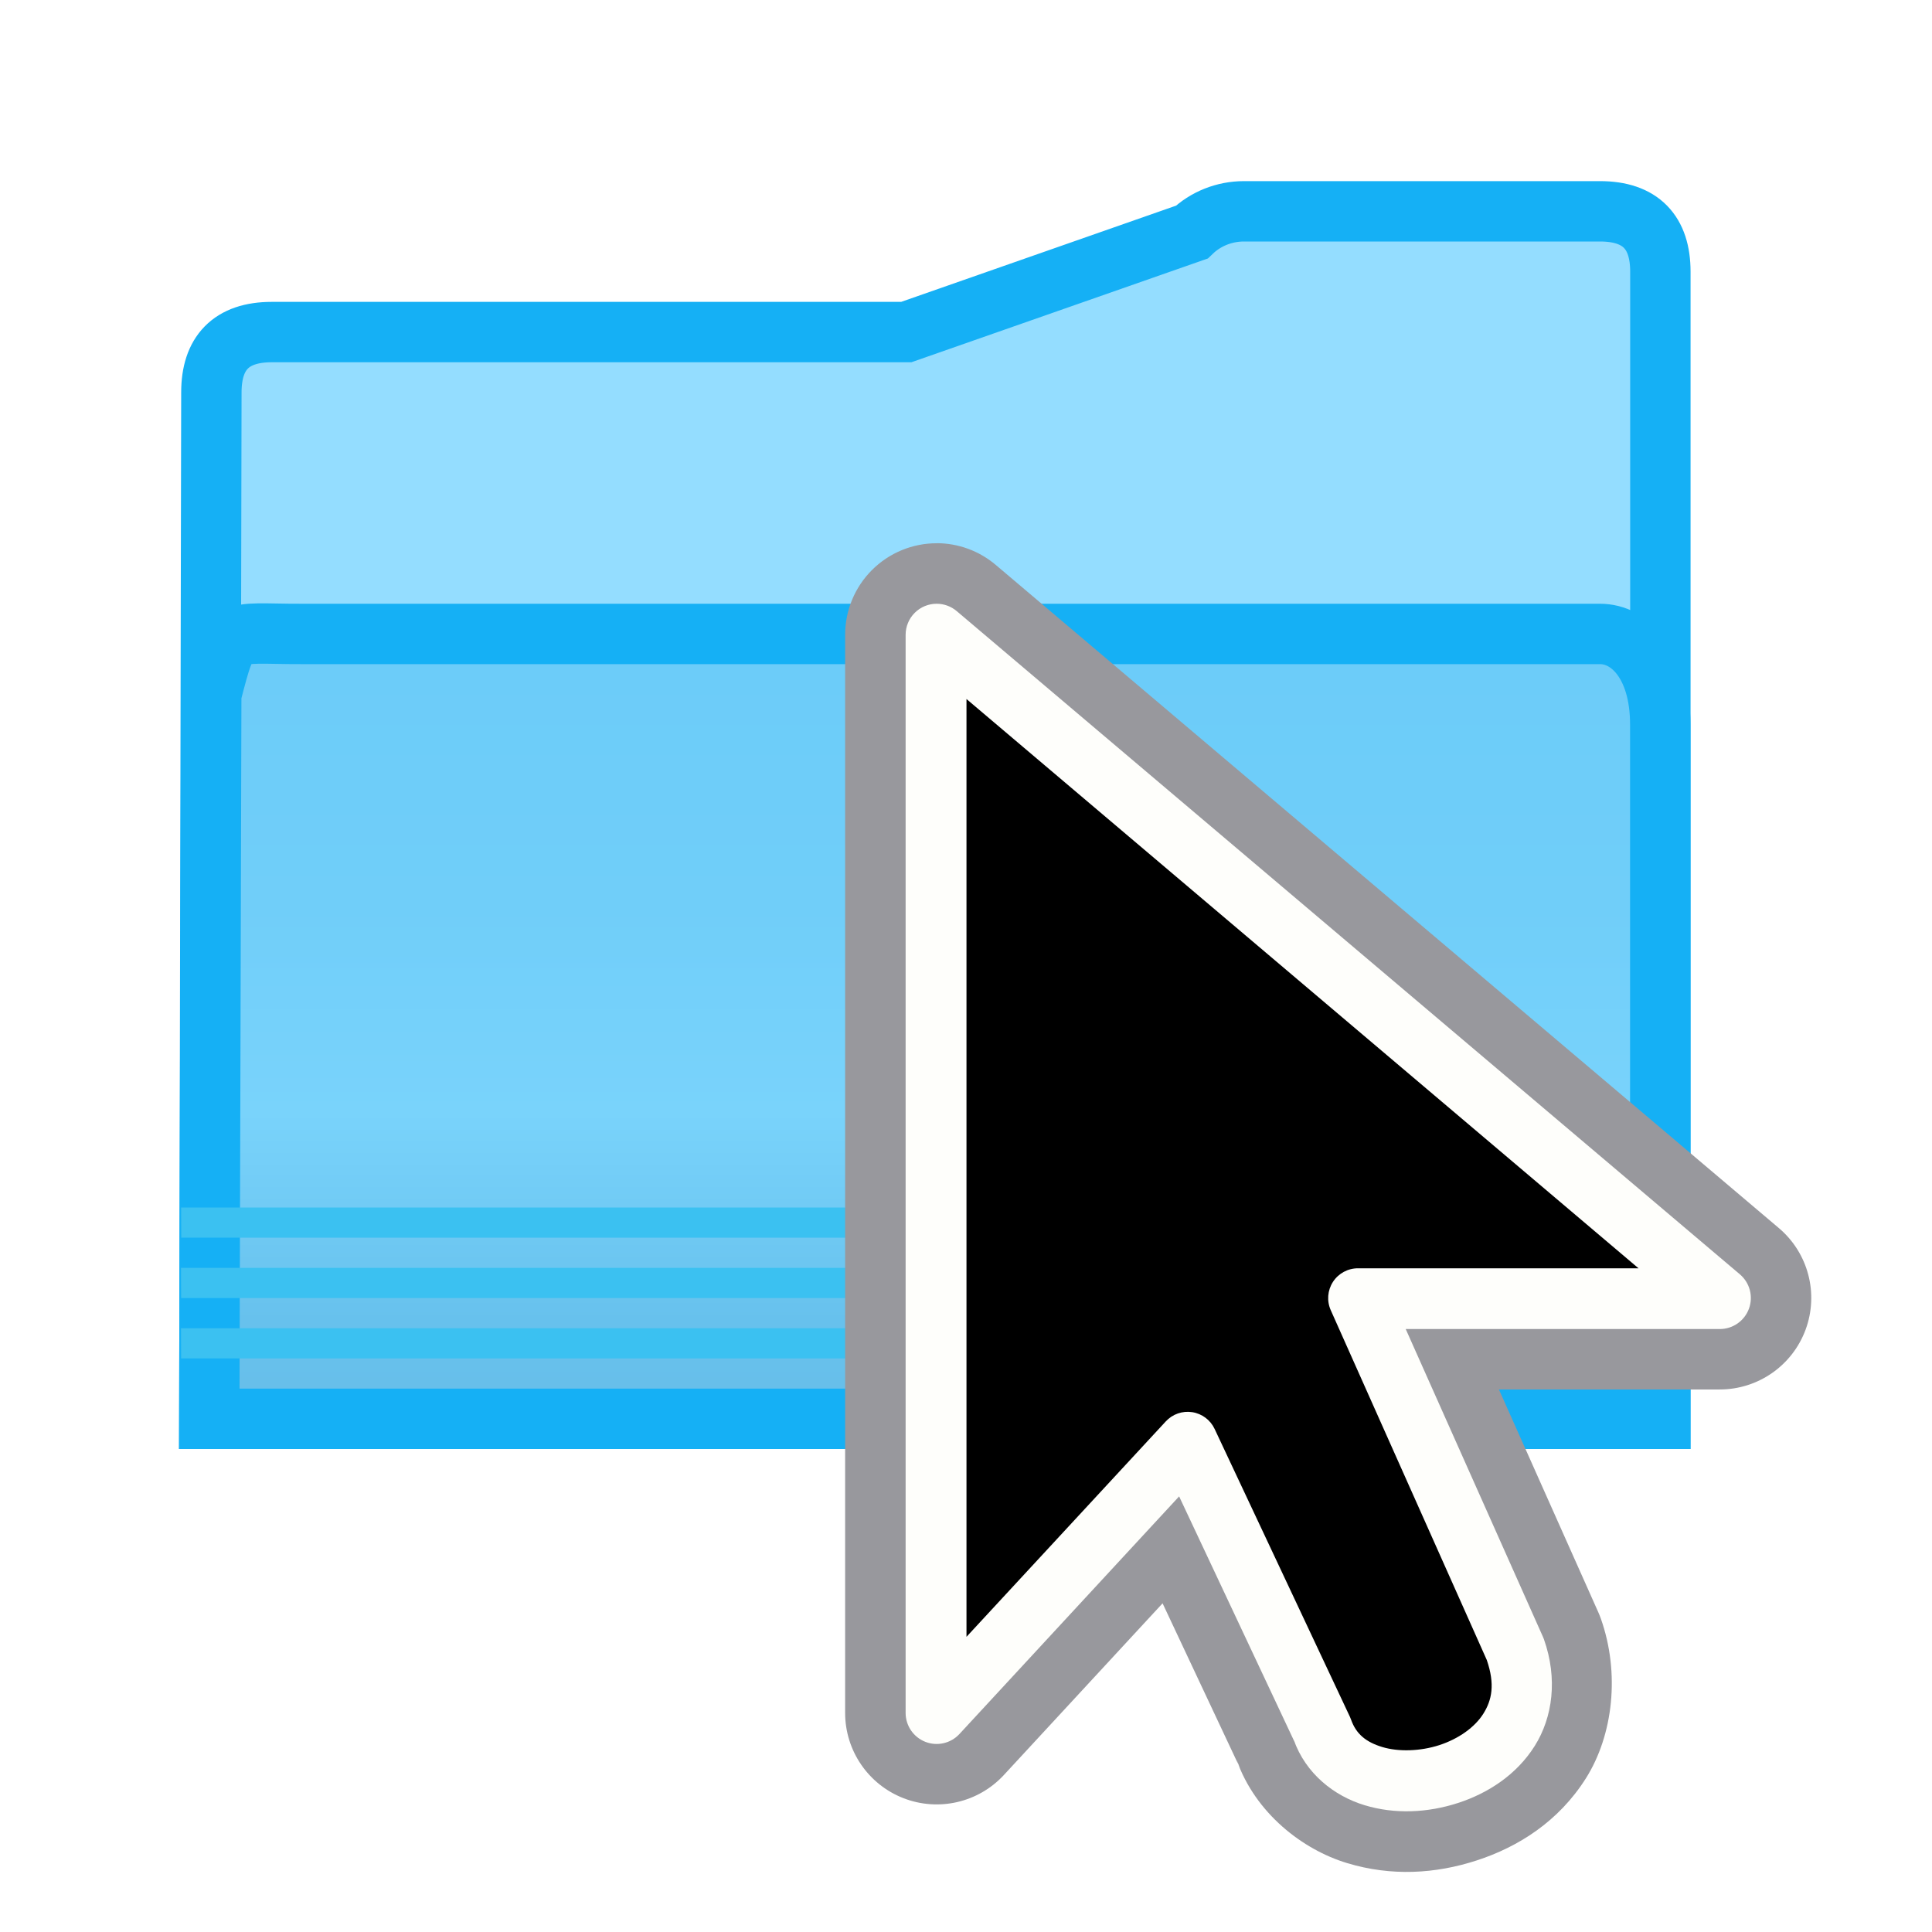
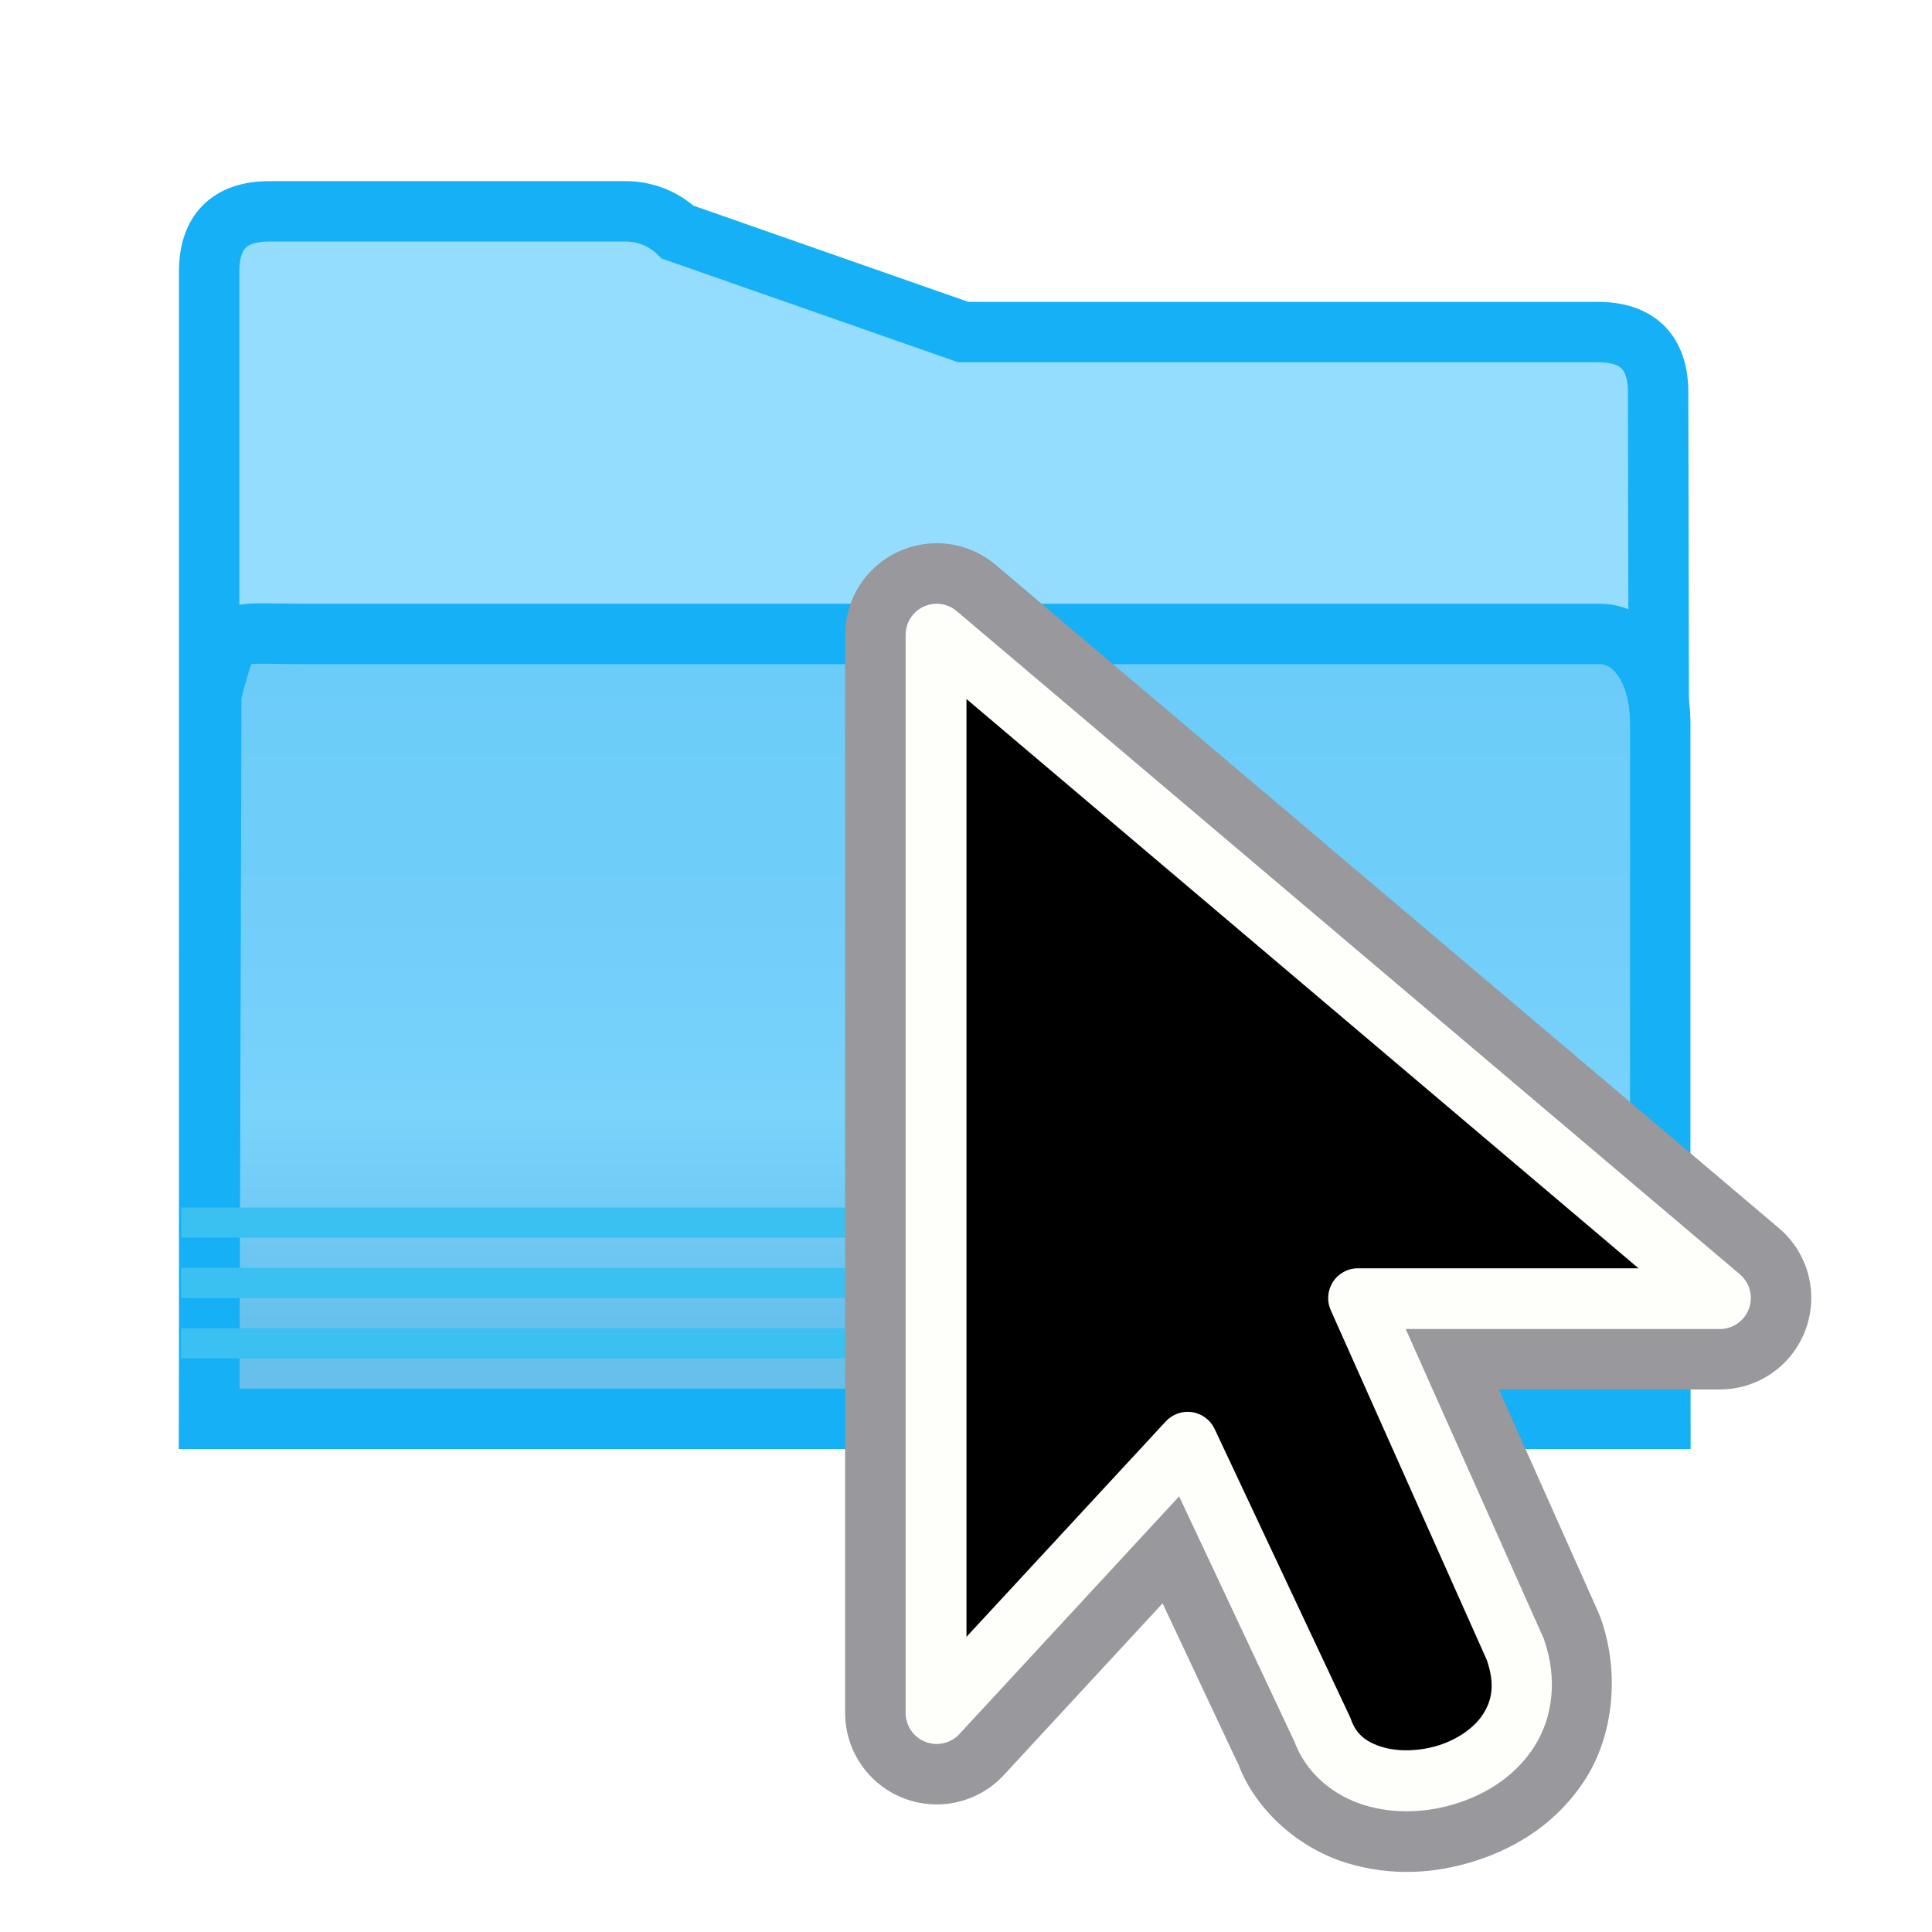
<svg xmlns="http://www.w3.org/2000/svg" viewBox="0 0 32 32">
  <linearGradient id="a" gradientUnits="userSpaceOnUse" x1="13" x2="13" y1="10" y2="26">
    <stop offset="0" stop-color="#68caf8" />
    <stop offset=".5" stop-color="#70cef9" />
    <stop offset=".714" stop-color="#79d3fb" />
    <stop offset=".929" stop-color="#67c1ed" />
    <stop offset="1" stop-color="#67bfea" />
  </linearGradient>
  <g transform="translate(1 -3)">
-     <path d="m19.604 6.5c-.325 0-.636.124-.865.345l-4.728 1.655h-10.51c-.676 0-1.0.35-1 1l-.034 17h1.224 22.034.776v-15-4c-0-.65-.324-1-1-1z" fill="#94ddff" fill-rule="evenodd" stroke="#15b0f5" />
+     <path d="m9.361 6.5c.325 0.0.636.124.865.345l4.728 1.655h10.51c.676 0.0 1.0.35 1 1l.034 17h-1.224-22.034-.776v-15-4c0-.65.324-1 1-1z" fill="#94ddff" fill-rule="evenodd" stroke="#15b0f5" />
    <path d="m2.466 26.5h1.223 22.035.775v-11.5c0-1-.5-1.502-1-1.5h-3-18.5c-1.25.004-1.196-.169-1.5 1z" fill="url(#a)" stroke="#15b0f5" />
    <g fill="#3bc1f1">
      <path d="m2.002 23.5h25l-.002-.5h-25z" />
      <path d="m2 24.5h25l-.002-.5h-25z" />
      <path d="m2 25.5h25l-.002-.5h-25z" />
    </g>
  </g>
  <g fill-rule="evenodd" transform="translate(10 8)">
    <path d="m5.518.998a1.516 1.516 0 0 0 -1.52 1.516v17.857a1.516 1.516 0 0 0 2.629 1.029l2.629-2.844 1.285 2.734-.059-.141c.311.883 1.092 1.486 1.828 1.709s1.465.179 2.148-.043c.684-.222 1.357-.643 1.811-1.363.453-.72.563-1.743.248-2.637a1.516 1.516 0 0 0 -.045-.113l-1.645-3.688h3.658a1.516 1.516 0 0 0 .98-2.672l-12.973-10.986a1.516 1.516 0 0 0 -.977-.359z" fill="#98989d" />
    <path d="m5.516 2a.514.514 0 0 0 -.516.514v17.857a.514.514 0 0 0 .891.35l3.639-3.936 1.918 4.08-.02-.049c.198.562.671.932 1.174 1.084.502.152 1.045.126 1.547-.037.502-.163.973-.471 1.271-.945.298-.474.383-1.114.152-1.768a.514.514 0 0 0 -.016-.039l-2.273-5.098h5.203a.514.514 0 0 0 .332-.906l-12.973-10.986a.514.514 0 0 0 -.33-.121z" fill="#fefefb" />
    <path d="m6.008 3.578v15.533l3.301-3.568a.493.493 0 0 1 .809.125l2.242 4.77a.493.493 0 0 1 .018.045c.084.239.249.372.516.453.267.081.626.072.945-.031.319-.104.588-.295.73-.521.141-.225.196-.484.057-.889l-2.584-5.793a.493.493 0 0 1 .451-.695h4.646z" />
  </g>
</svg>
